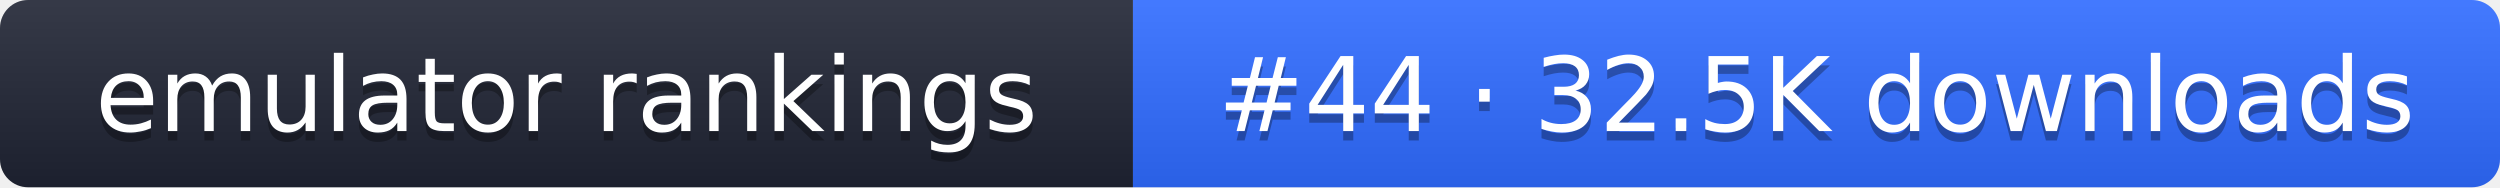
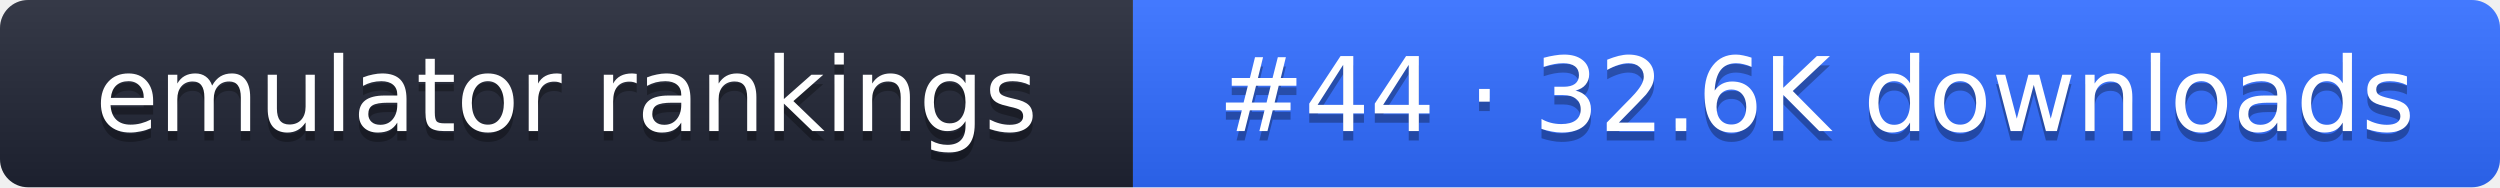
- <svg xmlns="http://www.w3.org/2000/svg" width="267" height="20" role="img" aria-label="emulator rankings: #44 · 32.5K downloads">
+ <svg xmlns="http://www.w3.org/2000/svg" width="267" height="20" role="img" aria-label="emulator rankings: #44 · 32.6K downloads">
  <linearGradient id="g" x2="0" y2="100%">
    <stop offset="0" stop-color="#fff" stop-opacity=".1" />
    <stop offset="1" stop-opacity=".1" />
  </linearGradient>
  <clipPath id="r">
    <rect width="267" height="20" rx="3" fill="#fff" />
  </clipPath>
  <g clip-path="url(#r)">
    <rect width="121" height="20" fill="#1f2433" />
    <rect x="121" width="146" height="20" fill="#2f6bff" />
    <rect width="267" height="20" fill="url(#g)" />
  </g>
  <g fill="#fff" text-anchor="middle" font-family="Verdana,DejaVu Sans,sans-serif" font-size="11">
    <text x="60.5" y="15" fill="#010101" fill-opacity=".3">emulator rankings</text>
    <text x="60.5" y="14">emulator rankings</text>
-     <text x="194" y="15" fill="#010101" fill-opacity=".3">#44 · 32.5K downloads</text>
-     <text x="194" y="14">#44 · 32.5K downloads</text>
+     <text x="194" y="15" fill="#010101" fill-opacity=".3">#44 · 32.6K downloads</text>
+     <text x="194" y="14">#44 · 32.6K downloads</text>
  </g>
</svg>
